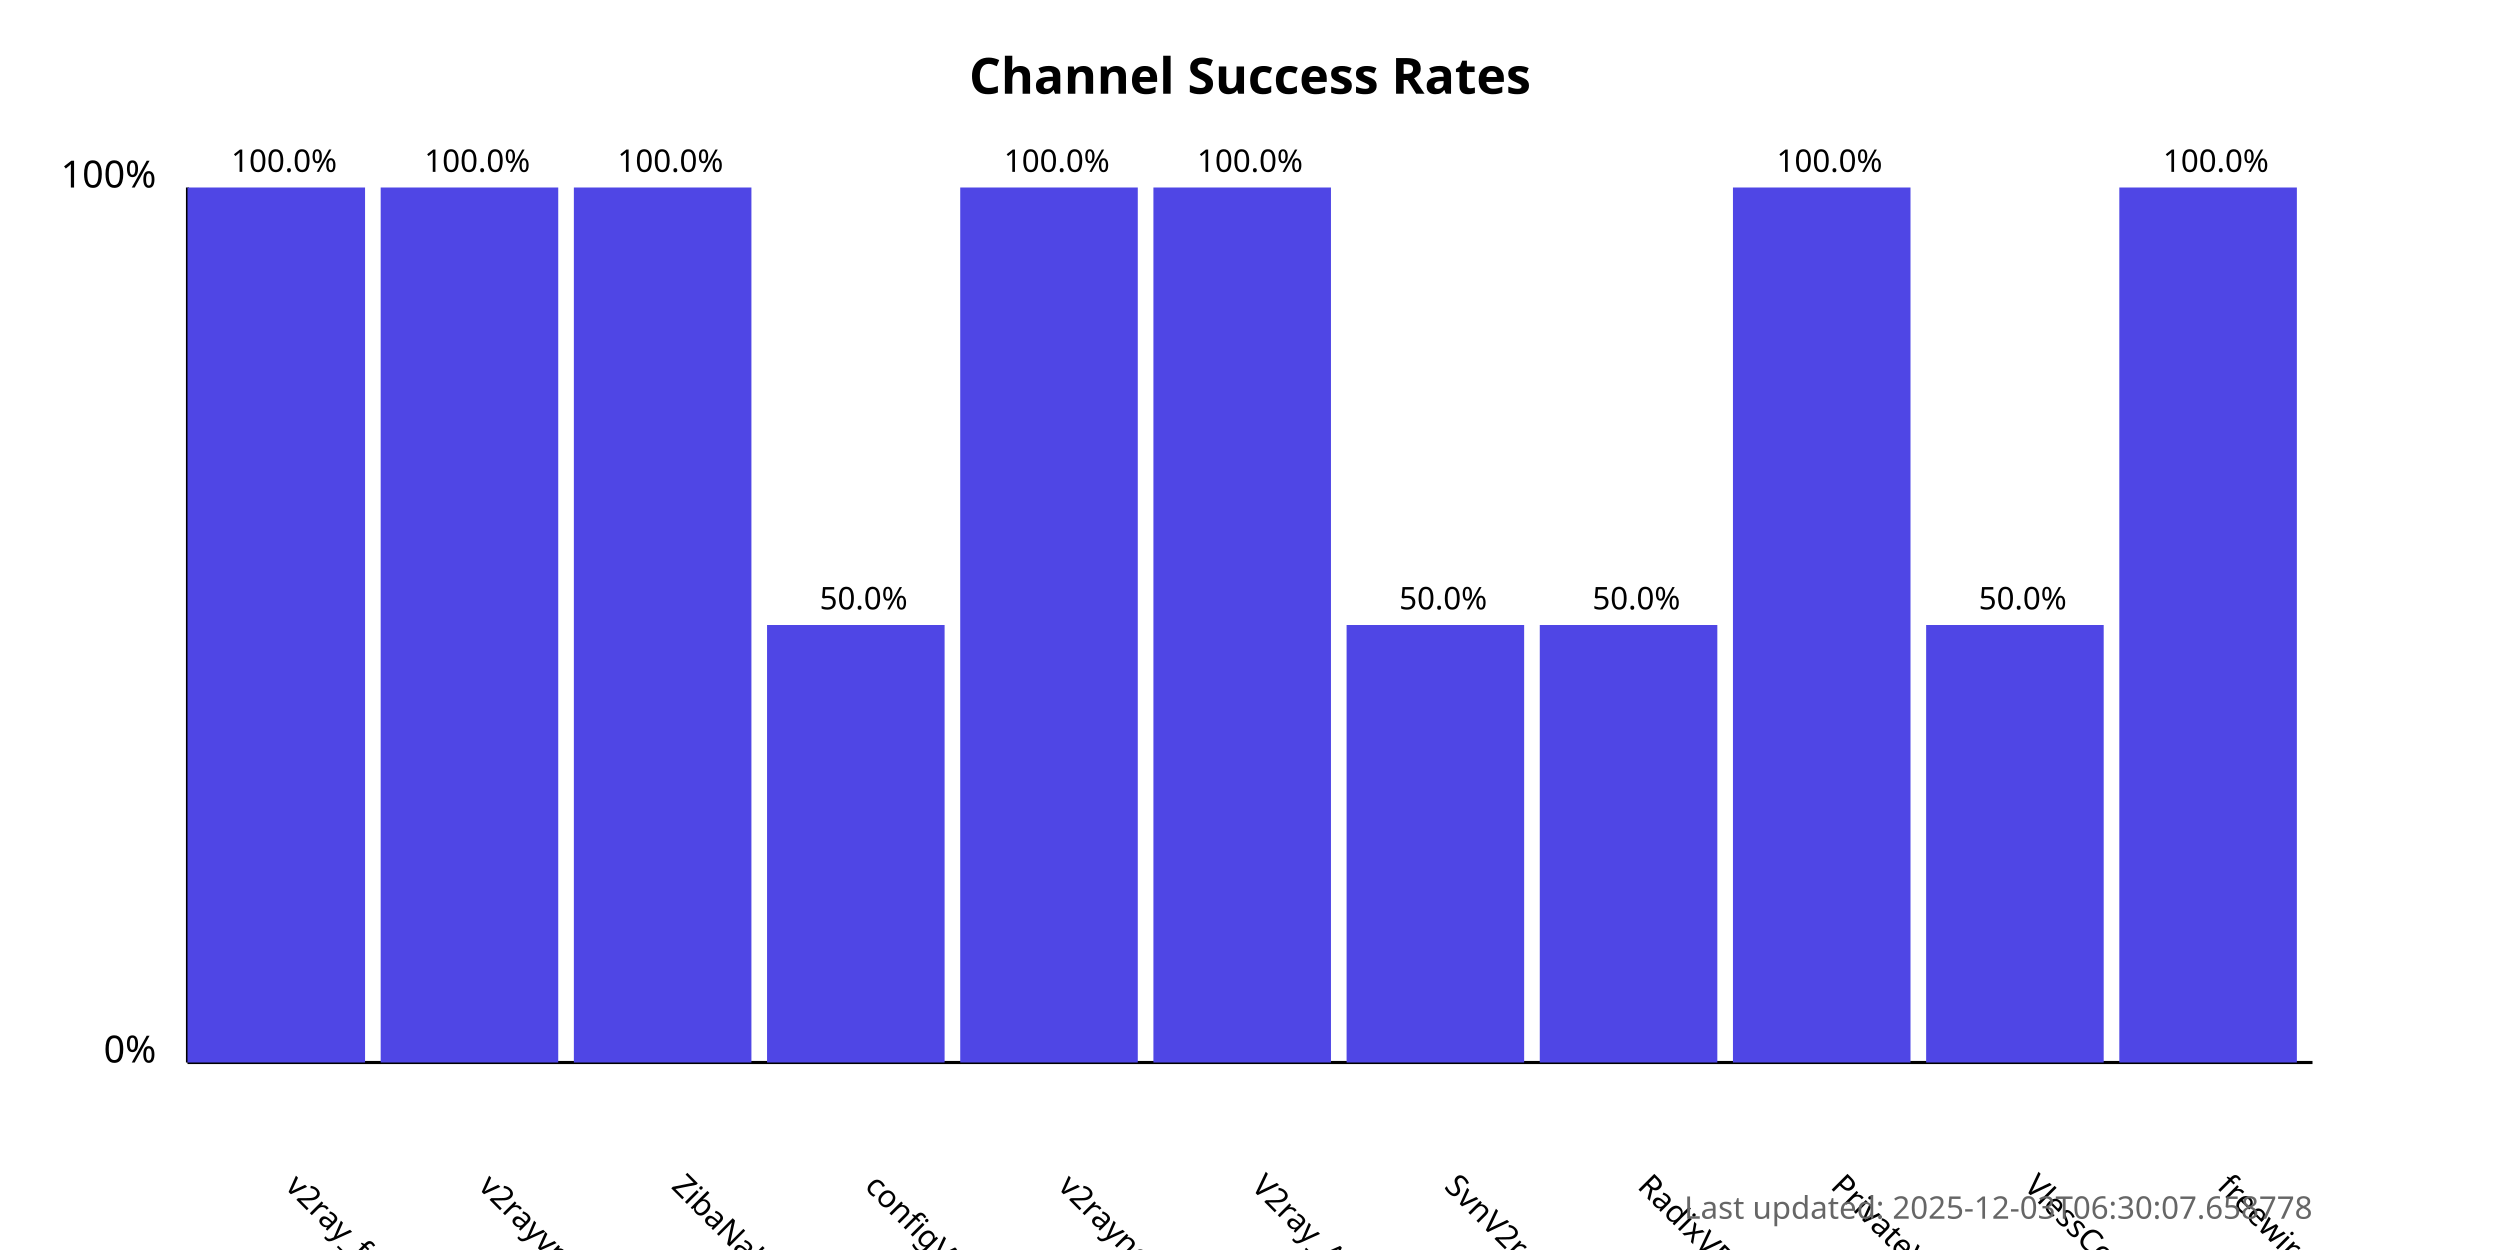
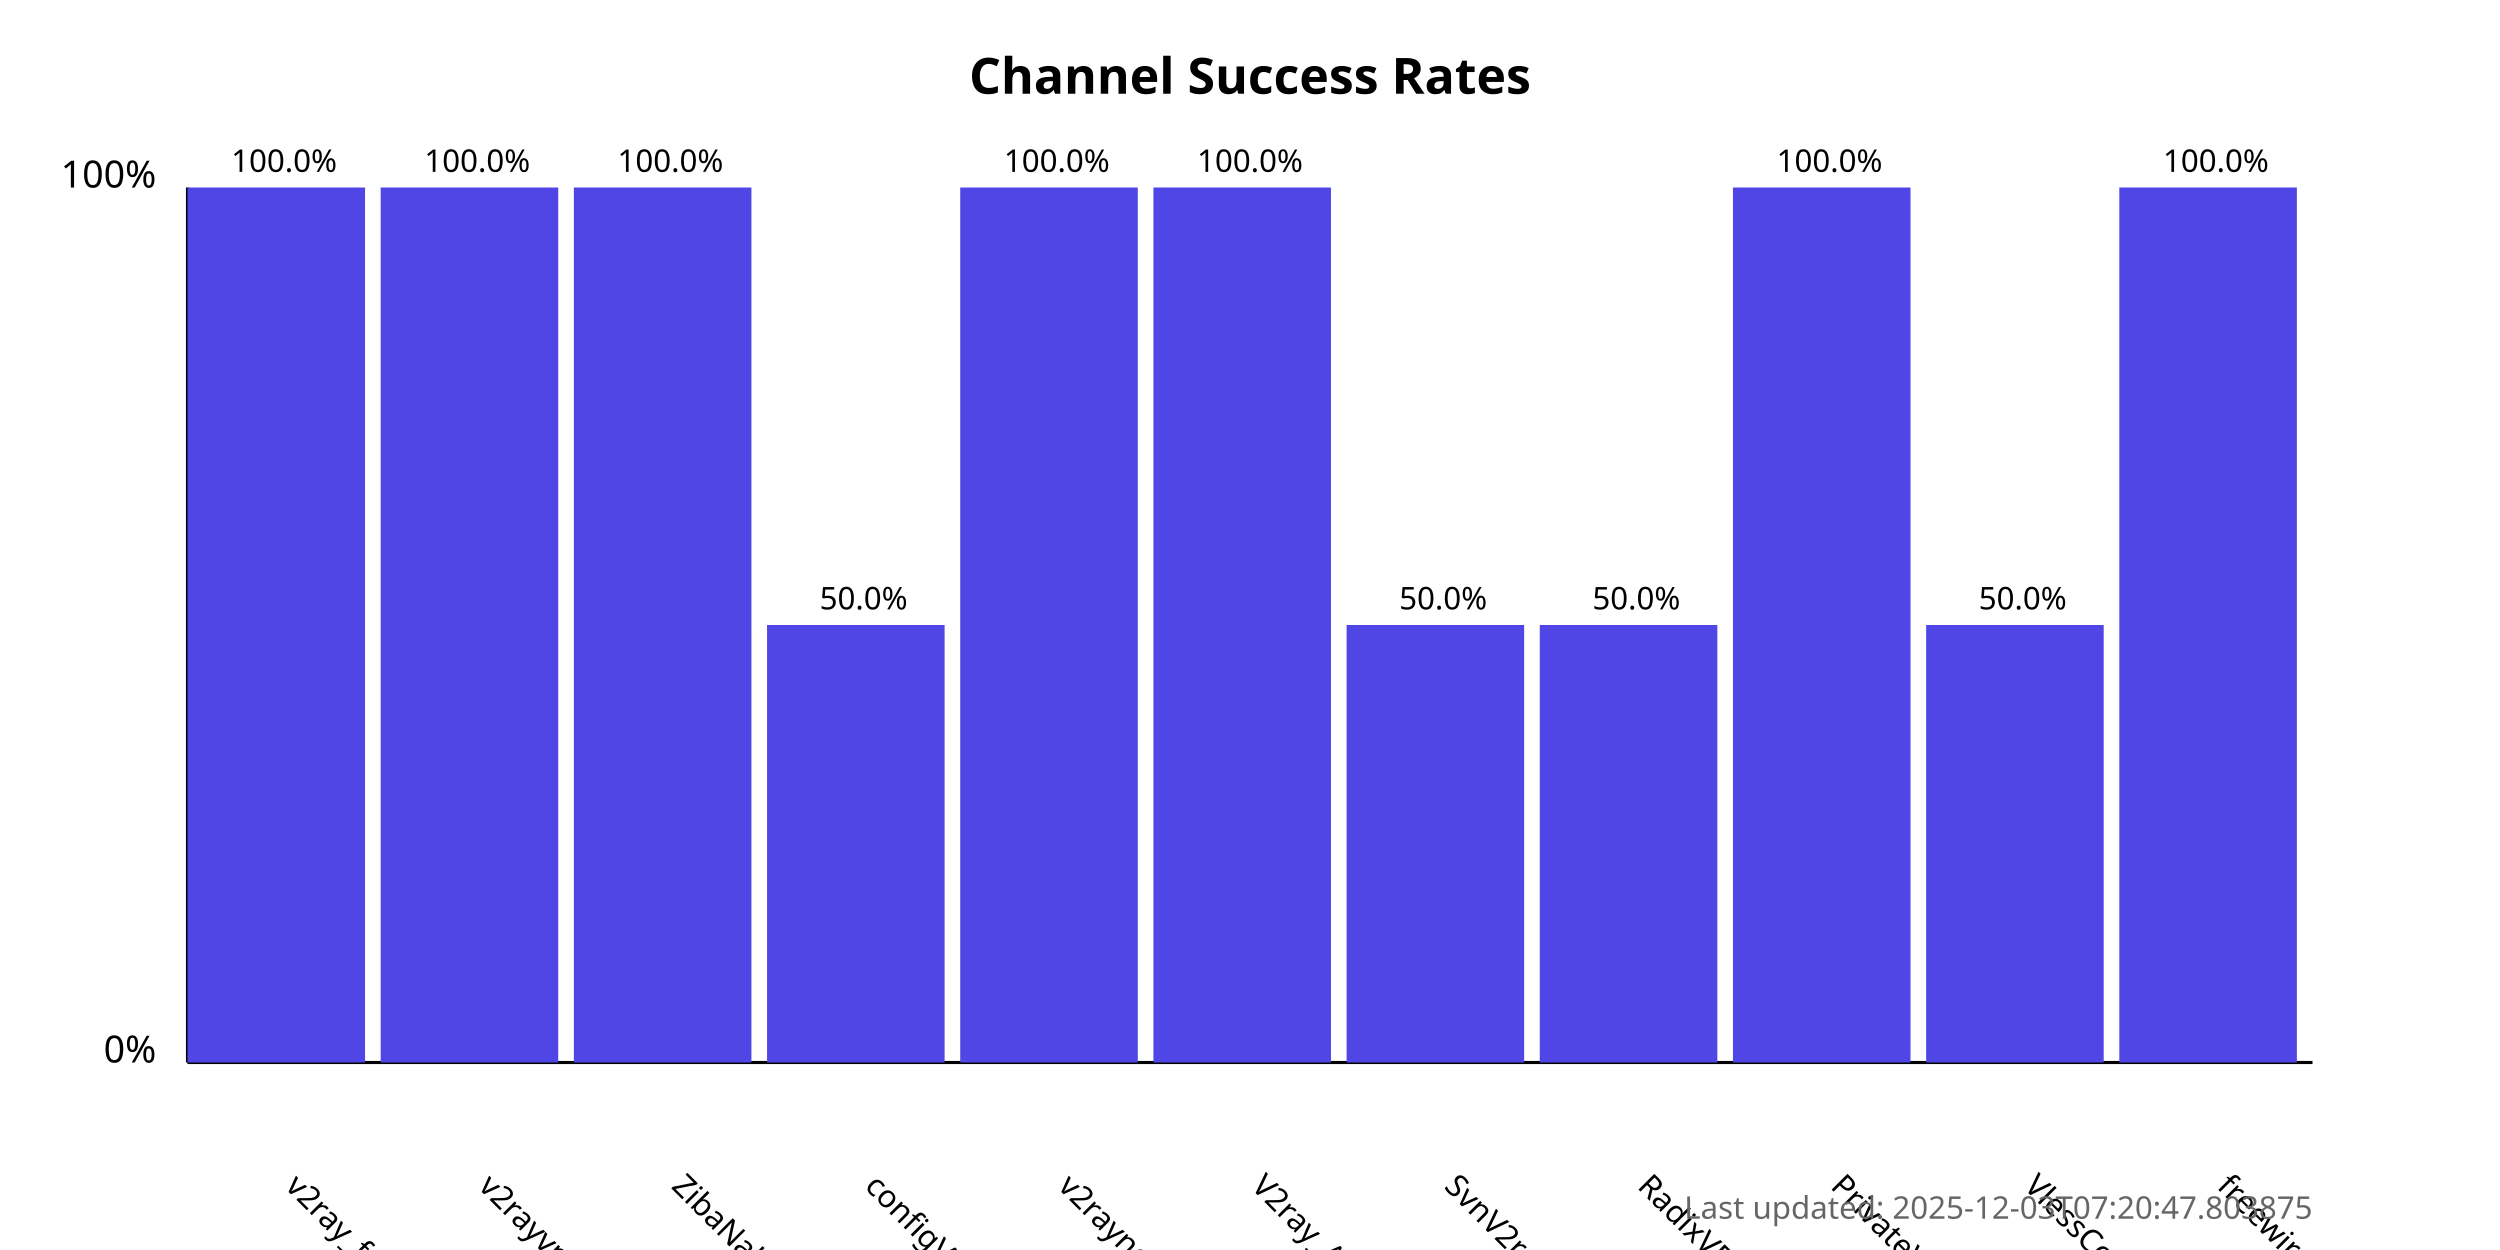
<svg xmlns="http://www.w3.org/2000/svg" width="800" height="400">
  <style>
            .chart-title { font: bold 16px sans-serif; }
            .axis-label { font: 12px sans-serif; }
            .tick-label { font: 10px sans-serif; }
            .bar { fill: #4f46e5; }
            .bar:hover { fill: #6366f1; }
            .timestamp { font: 10px sans-serif; fill: #666; }
        </style>
  <text x="400.0" y="30" text-anchor="middle" class="chart-title">
            Channel Success Rates
        </text>
  <line x1="60" y1="340" x2="60" y2="60" stroke="black" stroke-width="1" />
  <line x1="60" y1="340" x2="740" y2="340" stroke="black" stroke-width="1" />
  <text x="50" y="340" text-anchor="end" class="axis-label">0%</text>
  <text x="50" y="60" text-anchor="end" class="axis-label">100%</text>
  <g>
    <rect x="60" y="60.0" width="56.818" height="280.0" class="bar" />
    <text x="90.909" y="380" transform="rotate(45, 90.90909, 380)" text-anchor="start" class="tick-label">
                v2ray_free_conf
            </text>
    <text x="90.909" y="55.0" text-anchor="middle" class="tick-label">
                100.0%
            </text>
  </g>
  <g>
    <rect x="121.818" y="60.0" width="56.818" height="280.0" class="bar" />
    <text x="152.727" y="380" transform="rotate(45, 152.7273, 380)" text-anchor="start" class="tick-label">
                v2rayvpno
            </text>
    <text x="152.727" y="55.0" text-anchor="middle" class="tick-label">
                100.0%
            </text>
  </g>
  <g>
    <rect x="183.636" y="60.0" width="56.818" height="280.0" class="bar" />
    <text x="214.545" y="380" transform="rotate(45, 214.5455, 380)" text-anchor="start" class="tick-label">
                ZibaNabz
            </text>
    <text x="214.545" y="55.0" text-anchor="middle" class="tick-label">
                100.0%
            </text>
  </g>
  <g>
    <rect x="245.455" y="200.0" width="56.818" height="140.0" class="bar" />
    <text x="276.364" y="380" transform="rotate(45, 276.3636, 380)" text-anchor="start" class="tick-label">
                configV2rayForFree
            </text>
    <text x="276.364" y="195.0" text-anchor="middle" class="tick-label">
                50.0%
            </text>
  </g>
  <g>
    <rect x="307.273" y="60.0" width="56.818" height="280.0" class="bar" />
    <text x="338.182" y="380" transform="rotate(45, 338.1818, 380)" text-anchor="start" class="tick-label">
                v2rayngvpn
            </text>
    <text x="338.182" y="55.0" text-anchor="middle" class="tick-label">
                100.0%
            </text>
  </g>
  <g>
    <rect x="369.091" y="60.0" width="56.818" height="280.0" class="bar" />
    <text x="400.0" y="380" transform="rotate(45, 400.0, 380)" text-anchor="start" class="tick-label">
                V2ray_Alpha
            </text>
    <text x="400.0" y="55.0" text-anchor="middle" class="tick-label">
                100.0%
            </text>
  </g>
  <g>
    <rect x="430.909" y="200.0" width="56.818" height="140.0" class="bar" />
    <text x="461.818" y="380" transform="rotate(45, 461.8182, 380)" text-anchor="start" class="tick-label">
                SvnV2ray
            </text>
    <text x="461.818" y="195.0" text-anchor="middle" class="tick-label">
                50.0%
            </text>
  </g>
  <g>
    <rect x="492.727" y="200.0" width="56.818" height="140.0" class="bar" />
    <text x="523.636" y="380" transform="rotate(45, 523.6364, 380)" text-anchor="start" class="tick-label">
                RadixVPN
            </text>
    <text x="523.636" y="195.0" text-anchor="middle" class="tick-label">
                50.0%
            </text>
  </g>
  <g>
    <rect x="554.545" y="60.0" width="56.818" height="280.0" class="bar" />
    <text x="585.455" y="380" transform="rotate(45, 585.4545, 380)" text-anchor="start" class="tick-label">
                PrivateVPNs
            </text>
    <text x="585.455" y="55.0" text-anchor="middle" class="tick-label">
                100.0%
            </text>
  </g>
  <g>
    <rect x="616.364" y="200.0" width="56.818" height="140.0" class="bar" />
    <text x="647.273" y="380" transform="rotate(45, 647.2727, 380)" text-anchor="start" class="tick-label">
                VlessConfig
            </text>
    <text x="647.273" y="195.0" text-anchor="middle" class="tick-label">
                50.0%
            </text>
  </g>
  <g>
    <rect x="678.182" y="60.0" width="56.818" height="280.0" class="bar" />
    <text x="709.091" y="380" transform="rotate(45, 709.0909, 380)" text-anchor="start" class="tick-label">
                freewireguard
            </text>
    <text x="709.091" y="55.0" text-anchor="middle" class="tick-label">
                100.0%
            </text>
  </g>
  <text x="740" y="390" text-anchor="end" class="timestamp">
-             Last updated: 2025-12-03T06:30:07.658778
+             Last updated: 2025-12-03T07:20:47.803875
        </text>
</svg>
